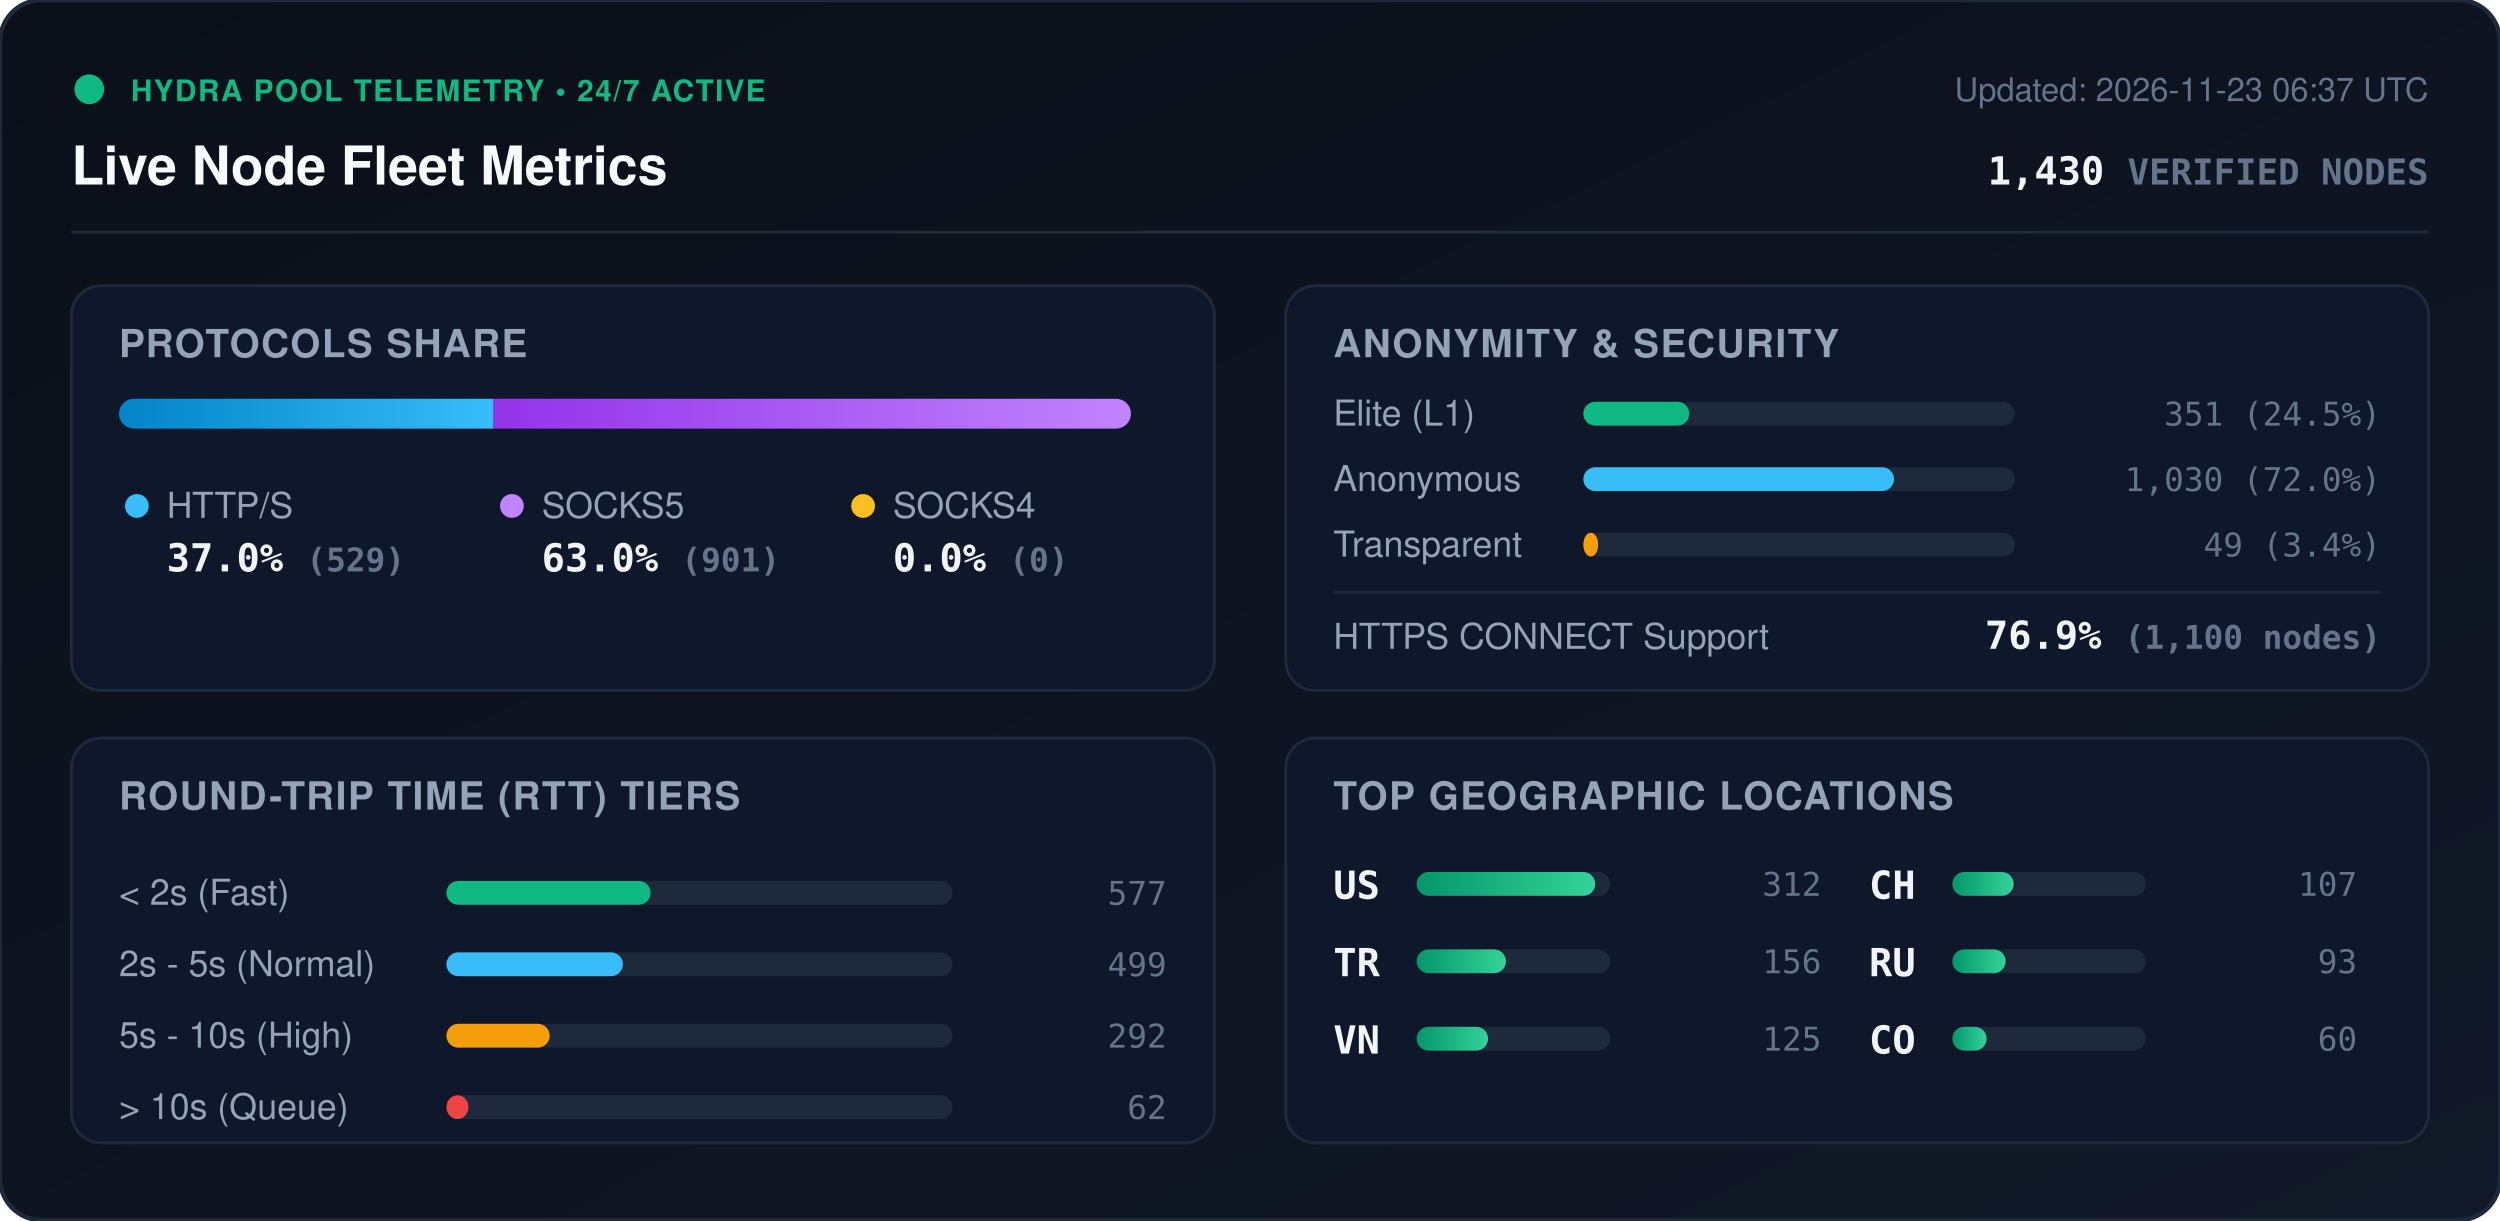
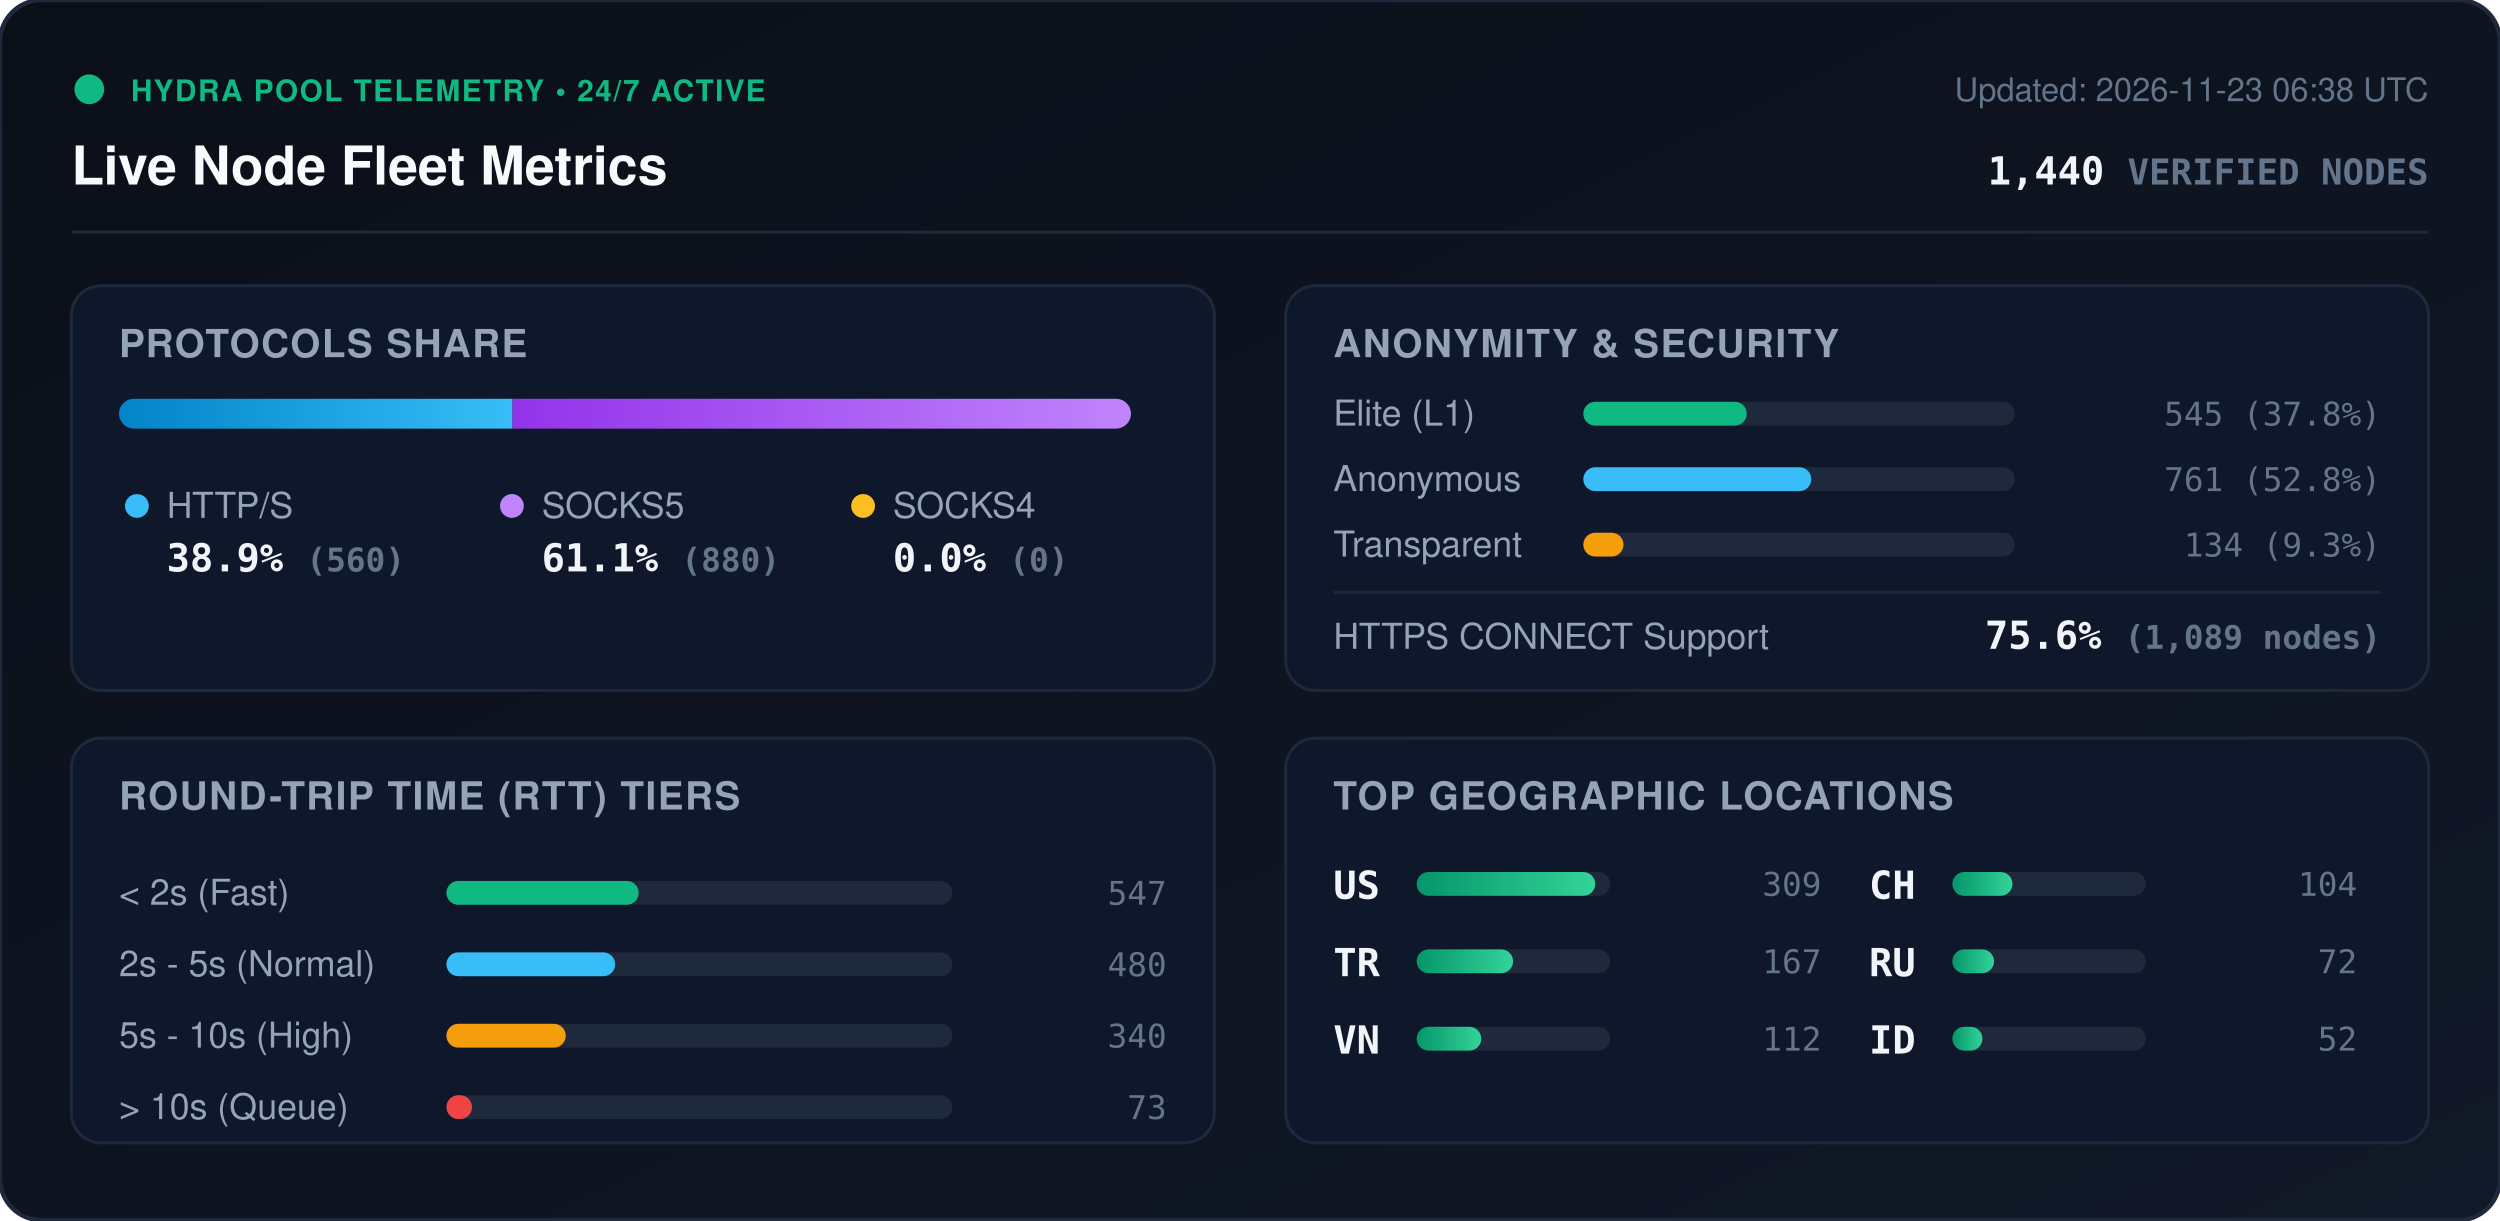
<svg xmlns="http://www.w3.org/2000/svg" viewBox="0 0 840 410" width="840" height="410" style="max-width: 100%; height: auto;">
  <defs>
    <linearGradient id="bg" x1="0%" y1="0%" x2="100%" y2="100%">
      <stop offset="0%" stop-color="#0b0f19" />
      <stop offset="100%" stop-color="#111827" />
    </linearGradient>
    <linearGradient id="bar-http" x1="0%" y1="0%" x2="100%" y2="0%">
      <stop offset="0%" stop-color="#0284c7" />
      <stop offset="100%" stop-color="#38bdf8" />
    </linearGradient>
    <linearGradient id="bar-socks5" x1="0%" y1="0%" x2="100%" y2="0%">
      <stop offset="0%" stop-color="#9333ea" />
      <stop offset="100%" stop-color="#c084fc" />
    </linearGradient>
    <linearGradient id="bar-socks4" x1="0%" y1="0%" x2="100%" y2="0%">
      <stop offset="0%" stop-color="#d97706" />
      <stop offset="100%" stop-color="#fbbf24" />
    </linearGradient>
    <linearGradient id="bar-green" x1="0%" y1="0%" x2="100%" y2="0%">
      <stop offset="0%" stop-color="#059669" />
      <stop offset="100%" stop-color="#34d399" />
    </linearGradient>
    <clipPath id="prog-track-clip">
      <rect width="340.0" height="10" rx="5" />
    </clipPath>
    <style>
      .title { font: 700 18px -apple-system, BlinkMacSystemFont, 'Segoe UI', Helvetica, Arial, sans-serif; fill: #f8fafc; }
      .sub { font: 500 11px -apple-system, BlinkMacSystemFont, 'Segoe UI', Helvetica, Arial, sans-serif; fill: #64748b; }
      .section-hdr { font: 600 13px -apple-system, BlinkMacSystemFont, 'Segoe UI', Helvetica, Arial, sans-serif; fill: #94a3b8; letter-spacing: 0.5px; }
      .metric-val { font: 700 13px -apple-system, BlinkMacSystemFont, 'Segoe UI', Helvetica, Arial, sans-serif; fill: #f1f5f9; }
      .metric-lbl { font: 500 12px -apple-system, BlinkMacSystemFont, 'Segoe UI', Helvetica, Arial, sans-serif; fill: #94a3b8; }
      .badge-txt { font: 700 10px -apple-system, BlinkMacSystemFont, 'Segoe UI', Helvetica, Arial, sans-serif; fill: #10b981; letter-spacing: 0.5px; }
      .mono { font-family: ui-monospace, SFMono-Regular, Menlo, Monaco, Consolas, monospace; }
      .pulse { animation: beacon 2s infinite ease-in-out; }
      @keyframes beacon { 0%, 100% { opacity: 1; } 50% { opacity: 0.35; } }
    </style>
  </defs>
  <rect width="840" height="410" rx="14" fill="url(#bg)" stroke="#1e293b" stroke-width="1.5" />
  <g transform="translate(24, 24)">
    <circle cx="6" cy="6" r="5" fill="#10b981" class="pulse" />
    <text x="20" y="10" class="badge-txt">HYDRA POOL TELEMETRY • 24/7 ACTIVE</text>
    <text x="0" y="38" class="title">Live Node Fleet Metrics</text>
-     <text x="792" y="10" text-anchor="end" class="sub">Updated: 2026-11-23 06:37 UTC</text>
-     <text x="792" y="38" text-anchor="end" class="metric-val mono" fill="#38bdf8">1,430 <tspan font-size="12" fill="#64748b">VERIFIED NODES</tspan>
+     <text x="792" y="10" text-anchor="end" class="sub">Updated: 2026-11-23 06:38 UTC</text>
+     <text x="792" y="38" text-anchor="end" class="metric-val mono" fill="#38bdf8">1,440 <tspan font-size="12" fill="#64748b">VERIFIED NODES</tspan>
    </text>
  </g>
  <line x1="24" y1="78" x2="816" y2="78" stroke="#1e293b" stroke-width="1" />
  <g transform="translate(24, 96)">
    <rect width="384" height="136" rx="10" fill="#0f172a" stroke="#1e293b" />
    <text x="16" y="24" class="section-hdr">PROTOCOLS SHARE</text>
    <g transform="translate(16, 38)">
      <rect width="340.0" height="10" rx="5" fill="#1e293b" />
      <g clip-path="url(#prog-track-clip)">
-         <rect x="0" width="125.8" height="10" fill="url(#bar-http)" />
-         <rect x="125.8" width="214.2" height="10" fill="url(#bar-socks5)" />
+         <rect x="0" width="132.2" height="10" fill="url(#bar-http)" />
+         <rect x="132.2" width="207.8" height="10" fill="url(#bar-socks5)" />
        <rect x="340.0" width="0.0" height="10" fill="url(#bar-socks4)" />
      </g>
    </g>
    <g transform="translate(16, 68)">
      <circle cx="6" cy="6" r="4" fill="#38bdf8" />
      <text x="16" y="10" class="metric-lbl">HTTP/S</text>
-       <text x="16" y="28" class="metric-val mono">37.0% <tspan font-size="11" fill="#64748b">(529)</tspan>
+       <text x="16" y="28" class="metric-val mono">38.9% <tspan font-size="11" fill="#64748b">(560)</tspan>
      </text>
      <circle cx="132" cy="6" r="4" fill="#c084fc" />
      <text x="142" y="10" class="metric-lbl">SOCKS5</text>
-       <text x="142" y="28" class="metric-val mono">63.0% <tspan font-size="11" fill="#64748b">(901)</tspan>
+       <text x="142" y="28" class="metric-val mono">61.1% <tspan font-size="11" fill="#64748b">(880)</tspan>
      </text>
      <circle cx="250" cy="6" r="4" fill="#fbbf24" />
      <text x="260" y="10" class="metric-lbl">SOCKS4</text>
      <text x="260" y="28" class="metric-val mono">0.0% <tspan font-size="11" fill="#64748b">(0)</tspan>
      </text>
    </g>
  </g>
  <g transform="translate(432, 96)">
    <rect width="384" height="136" rx="10" fill="#0f172a" stroke="#1e293b" />
    <text x="16" y="24" class="section-hdr">ANONYMITY &amp; SECURITY</text>
    <text x="16" y="47" class="metric-lbl">Elite (L1)</text>
    <rect x="100" y="39" width="145.0" height="8" rx="4" fill="#1e293b" />
-     <rect x="100" y="39" width="35.6" height="8" rx="4" fill="#10b981" />
-     <text x="368" y="47" text-anchor="end" class="mono sub" fill="#e2e8f0">351 (24.5%)</text>
+     <rect x="100" y="39" width="54.9" height="8" rx="4" fill="#10b981" />
+     <text x="368" y="47" text-anchor="end" class="mono sub" fill="#e2e8f0">545 (37.8%)</text>
    <text x="16" y="69" class="metric-lbl">Anonymous</text>
    <rect x="100" y="61" width="145.0" height="8" rx="4" fill="#1e293b" />
-     <rect x="100" y="61" width="104.4" height="8" rx="4" fill="#38bdf8" />
-     <text x="368" y="69" text-anchor="end" class="mono sub" fill="#e2e8f0">1,030 (72.0%)</text>
+     <rect x="100" y="61" width="76.6" height="8" rx="4" fill="#38bdf8" />
+     <text x="368" y="69" text-anchor="end" class="mono sub" fill="#e2e8f0">761 (52.8%)</text>
    <text x="16" y="91" class="metric-lbl">Transparent</text>
    <rect x="100" y="83" width="145.0" height="8" rx="4" fill="#1e293b" />
-     <rect x="100" y="83" width="5.0" height="8" rx="4" fill="#f59e0b" />
-     <text x="368" y="91" text-anchor="end" class="mono sub" fill="#e2e8f0">49 (3.4%)</text>
+     <rect x="100" y="83" width="13.5" height="8" rx="4" fill="#f59e0b" />
+     <text x="368" y="91" text-anchor="end" class="mono sub" fill="#e2e8f0">134 (9.3%)</text>
    <line x1="16" y1="103" x2="368" y2="103" stroke="#1e293b" stroke-width="1" />
    <text x="16" y="122" class="metric-lbl">HTTPS CONNECT Support</text>
-     <text x="368" y="122" text-anchor="end" class="metric-val mono" fill="#34d399">76.9% <tspan font-size="11" fill="#64748b">(1,100 nodes)</tspan>
+     <text x="368" y="122" text-anchor="end" class="metric-val mono" fill="#34d399">75.6% <tspan font-size="11" fill="#64748b">(1,089 nodes)</tspan>
    </text>
  </g>
  <g transform="translate(24, 248)">
    <rect width="384" height="136" rx="10" fill="#0f172a" stroke="#1e293b" />
    <text x="16" y="24" class="section-hdr">ROUND-TRIP TIME (RTT) TIERS</text>
    <g transform="translate(16, 42)">
      <text x="0" y="14" class="metric-lbl">&lt; 2s (Fast)</text>
      <rect x="110" y="6" width="170" height="8" rx="4" fill="#1e293b" />
-       <rect x="110" y="6" width="68.6" height="8" rx="4" fill="#10b981" />
-       <text x="352" y="14" text-anchor="end" class="mono sub">577</text>
+       <rect x="110" y="6" width="64.6" height="8" rx="4" fill="#10b981" />
+       <text x="352" y="14" text-anchor="end" class="mono sub">547</text>
      <text x="0" y="38" class="metric-lbl">2s - 5s (Normal)</text>
      <rect x="110" y="30" width="170" height="8" rx="4" fill="#1e293b" />
-       <rect x="110" y="30" width="59.3" height="8" rx="4" fill="#38bdf8" />
-       <text x="352" y="38" text-anchor="end" class="mono sub">499</text>
+       <rect x="110" y="30" width="56.7" height="8" rx="4" fill="#38bdf8" />
+       <text x="352" y="38" text-anchor="end" class="mono sub">480</text>
      <text x="0" y="62" class="metric-lbl">5s - 10s (High)</text>
      <rect x="110" y="54" width="170" height="8" rx="4" fill="#1e293b" />
-       <rect x="110" y="54" width="34.7" height="8" rx="4" fill="#f59e0b" />
-       <text x="352" y="62" text-anchor="end" class="mono sub">292</text>
+       <rect x="110" y="54" width="40.1" height="8" rx="4" fill="#f59e0b" />
+       <text x="352" y="62" text-anchor="end" class="mono sub">340</text>
      <text x="0" y="86" class="metric-lbl">&gt; 10s (Queue)</text>
      <rect x="110" y="78" width="170" height="8" rx="4" fill="#1e293b" />
-       <rect x="110" y="78" width="7.4" height="8" rx="4" fill="#ef4444" />
-       <text x="352" y="86" text-anchor="end" class="mono sub">62</text>
+       <rect x="110" y="78" width="8.6" height="8" rx="4" fill="#ef4444" />
+       <text x="352" y="86" text-anchor="end" class="mono sub">73</text>
    </g>
  </g>
  <g transform="translate(432, 248)">
    <rect width="384" height="136" rx="10" fill="#0f172a" stroke="#1e293b" />
    <text x="16" y="24" class="section-hdr">TOP GEOGRAPHIC LOCATIONS</text>
    <g transform="translate(16, 42)">
      <g transform="translate(0, 0)">
        <text x="0" y="12" class="mono metric-val" font-size="12">US</text>
        <rect x="28" y="3" width="65" height="8" rx="4" fill="#1e293b" />
        <rect x="28" y="3" width="60.0" height="8" rx="4" fill="url(#bar-green)" />
-         <text x="164" y="11" text-anchor="end" class="mono sub">312</text>
+         <text x="164" y="11" text-anchor="end" class="mono sub">309</text>
      </g>
      <g transform="translate(0, 26)">
        <text x="0" y="12" class="mono metric-val" font-size="12">TR</text>
        <rect x="28" y="3" width="65" height="8" rx="4" fill="#1e293b" />
-         <rect x="28" y="3" width="30.0" height="8" rx="4" fill="url(#bar-green)" />
-         <text x="164" y="11" text-anchor="end" class="mono sub">156</text>
+         <rect x="28" y="3" width="32.4" height="8" rx="4" fill="url(#bar-green)" />
+         <text x="164" y="11" text-anchor="end" class="mono sub">167</text>
      </g>
      <g transform="translate(0, 52)">
        <text x="0" y="12" class="mono metric-val" font-size="12">VN</text>
        <rect x="28" y="3" width="65" height="8" rx="4" fill="#1e293b" />
-         <rect x="28" y="3" width="24.0" height="8" rx="4" fill="url(#bar-green)" />
-         <text x="164" y="11" text-anchor="end" class="mono sub">125</text>
+         <rect x="28" y="3" width="21.7" height="8" rx="4" fill="url(#bar-green)" />
+         <text x="164" y="11" text-anchor="end" class="mono sub">112</text>
      </g>
      <g transform="translate(180, 0)">
        <text x="0" y="12" class="mono metric-val" font-size="12">CH</text>
        <rect x="28" y="3" width="65" height="8" rx="4" fill="#1e293b" />
-         <rect x="28" y="3" width="20.6" height="8" rx="4" fill="url(#bar-green)" />
-         <text x="164" y="11" text-anchor="end" class="mono sub">107</text>
+         <rect x="28" y="3" width="20.2" height="8" rx="4" fill="url(#bar-green)" />
+         <text x="164" y="11" text-anchor="end" class="mono sub">104</text>
      </g>
      <g transform="translate(180, 26)">
        <text x="0" y="12" class="mono metric-val" font-size="12">RU</text>
        <rect x="28" y="3" width="65" height="8" rx="4" fill="#1e293b" />
-         <rect x="28" y="3" width="17.9" height="8" rx="4" fill="url(#bar-green)" />
-         <text x="164" y="11" text-anchor="end" class="mono sub">93</text>
+         <rect x="28" y="3" width="14.0" height="8" rx="4" fill="url(#bar-green)" />
+         <text x="164" y="11" text-anchor="end" class="mono sub">72</text>
      </g>
      <g transform="translate(180, 52)">
-         <text x="0" y="12" class="mono metric-val" font-size="12">CO</text>
+         <text x="0" y="12" class="mono metric-val" font-size="12">ID</text>
        <rect x="28" y="3" width="65" height="8" rx="4" fill="#1e293b" />
-         <rect x="28" y="3" width="11.5" height="8" rx="4" fill="url(#bar-green)" />
-         <text x="164" y="11" text-anchor="end" class="mono sub">60</text>
+         <rect x="28" y="3" width="10.1" height="8" rx="4" fill="url(#bar-green)" />
+         <text x="164" y="11" text-anchor="end" class="mono sub">52</text>
      </g>
    </g>
  </g>
</svg>
